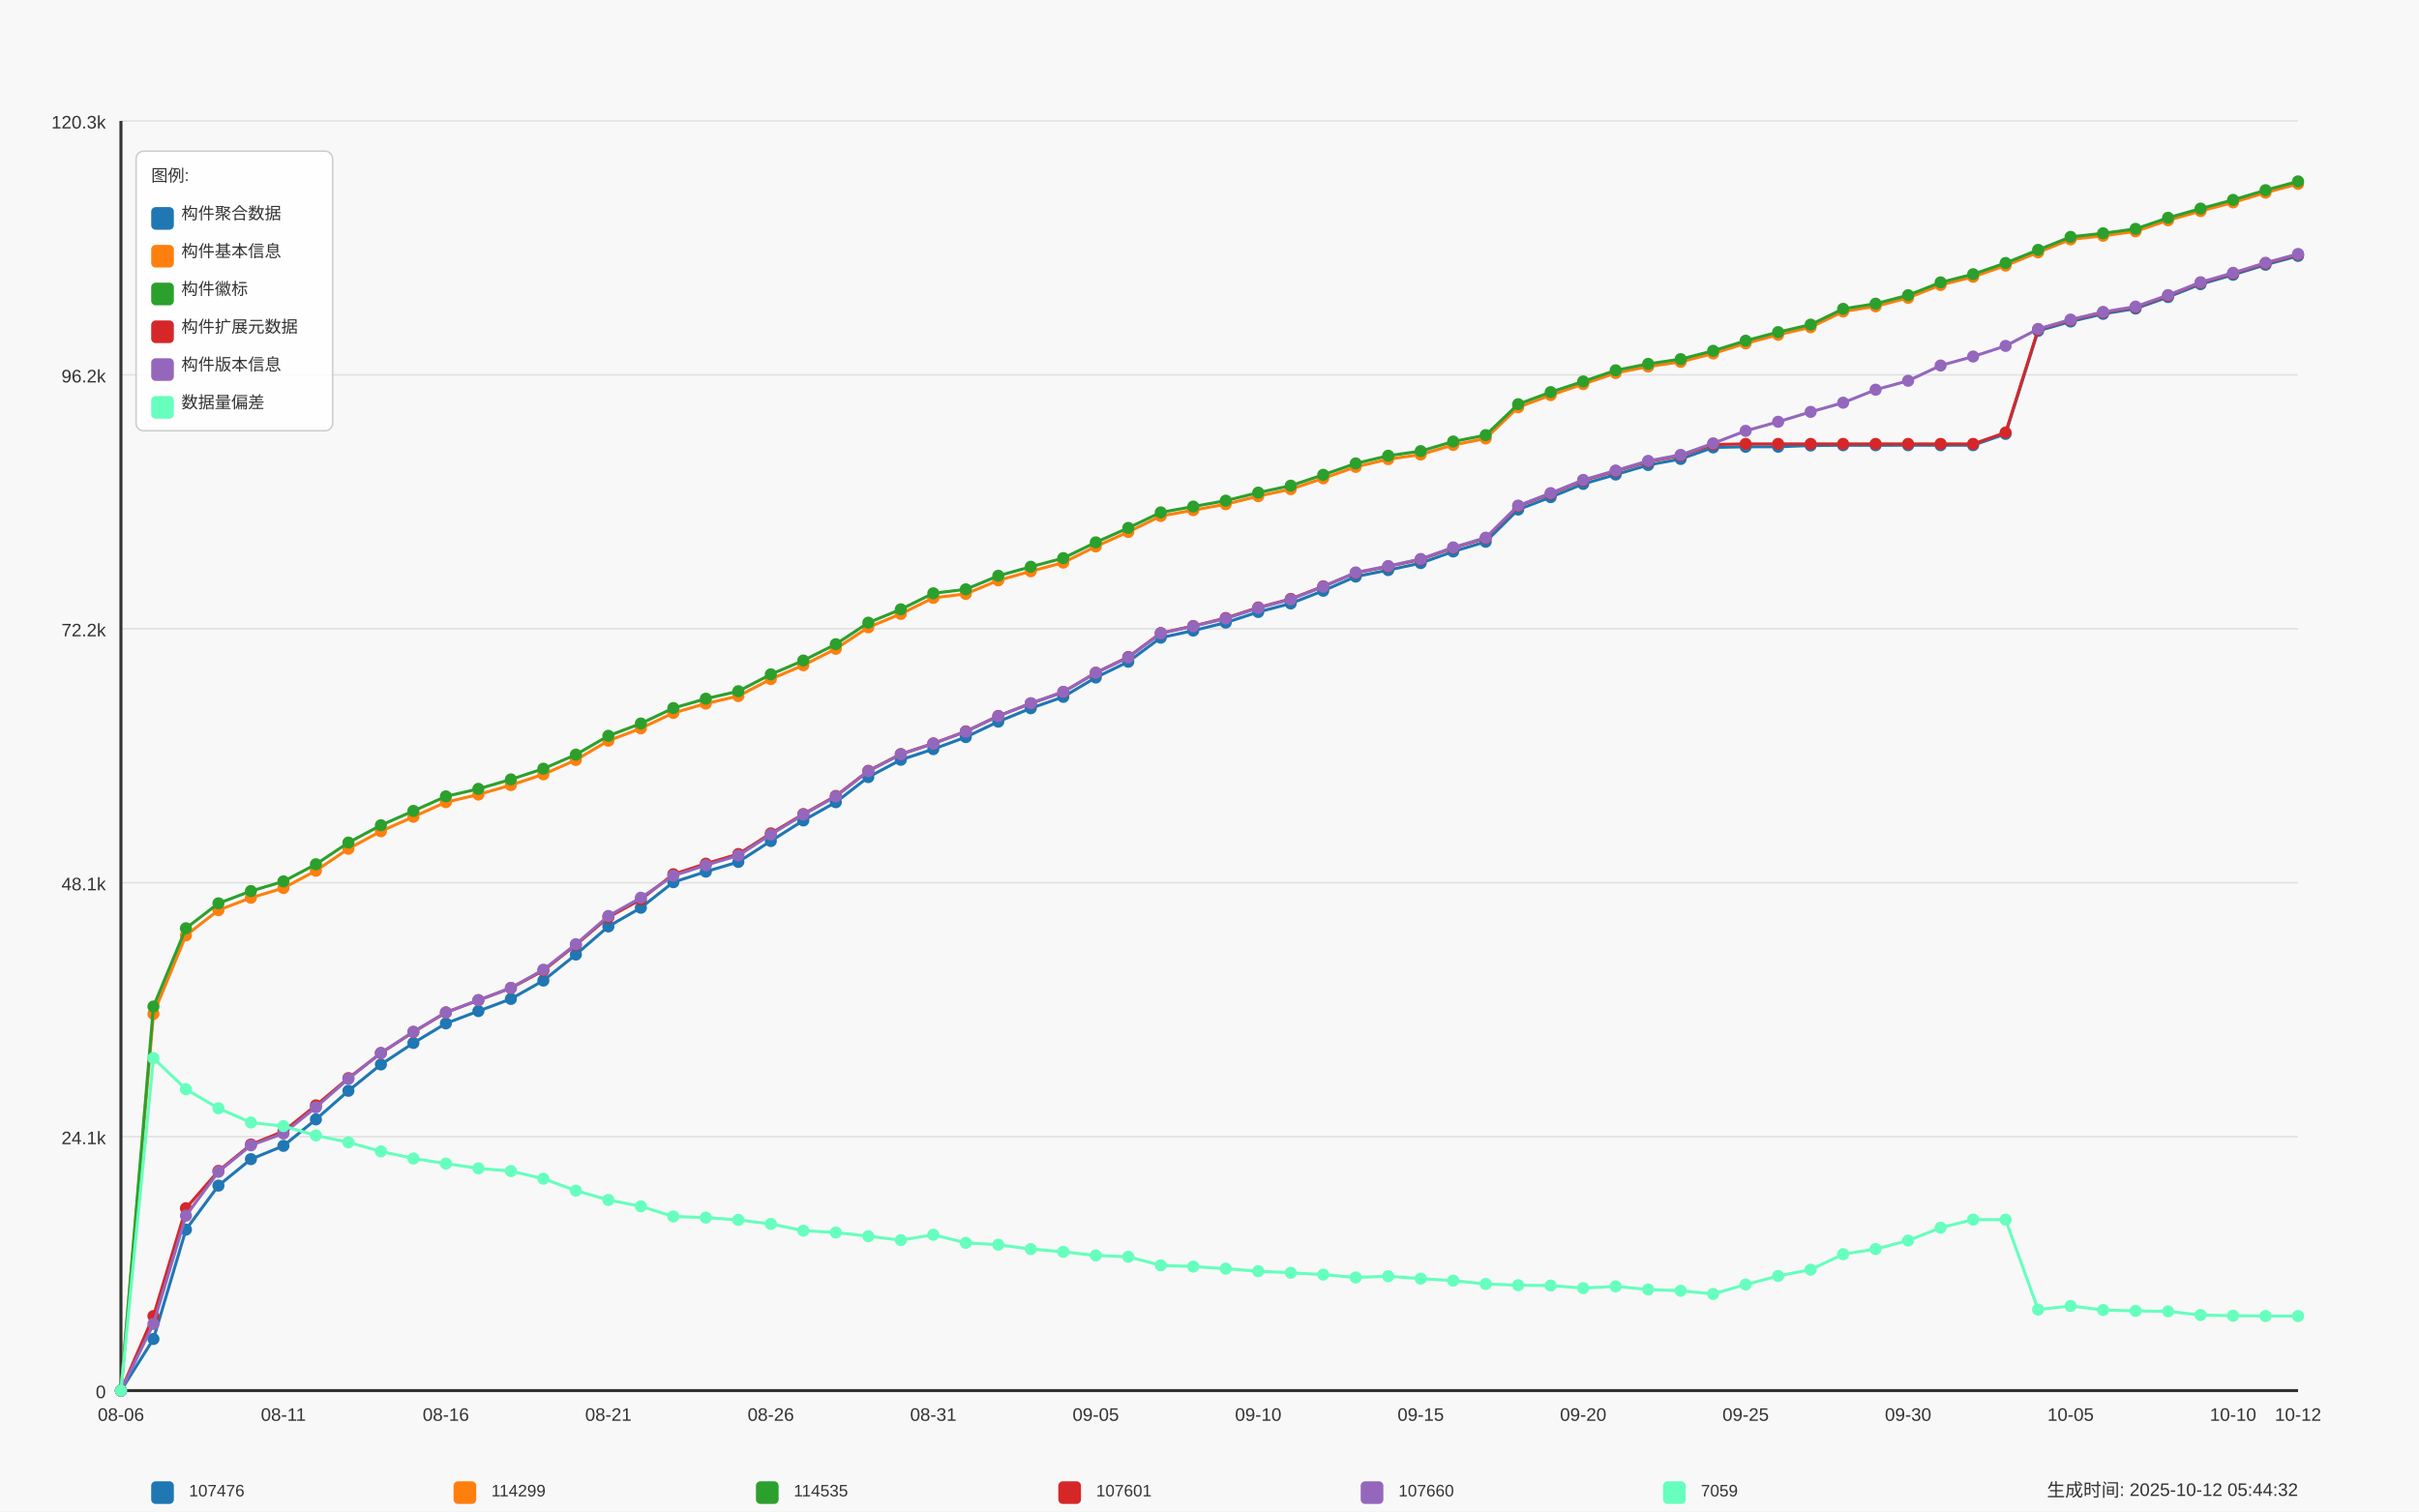
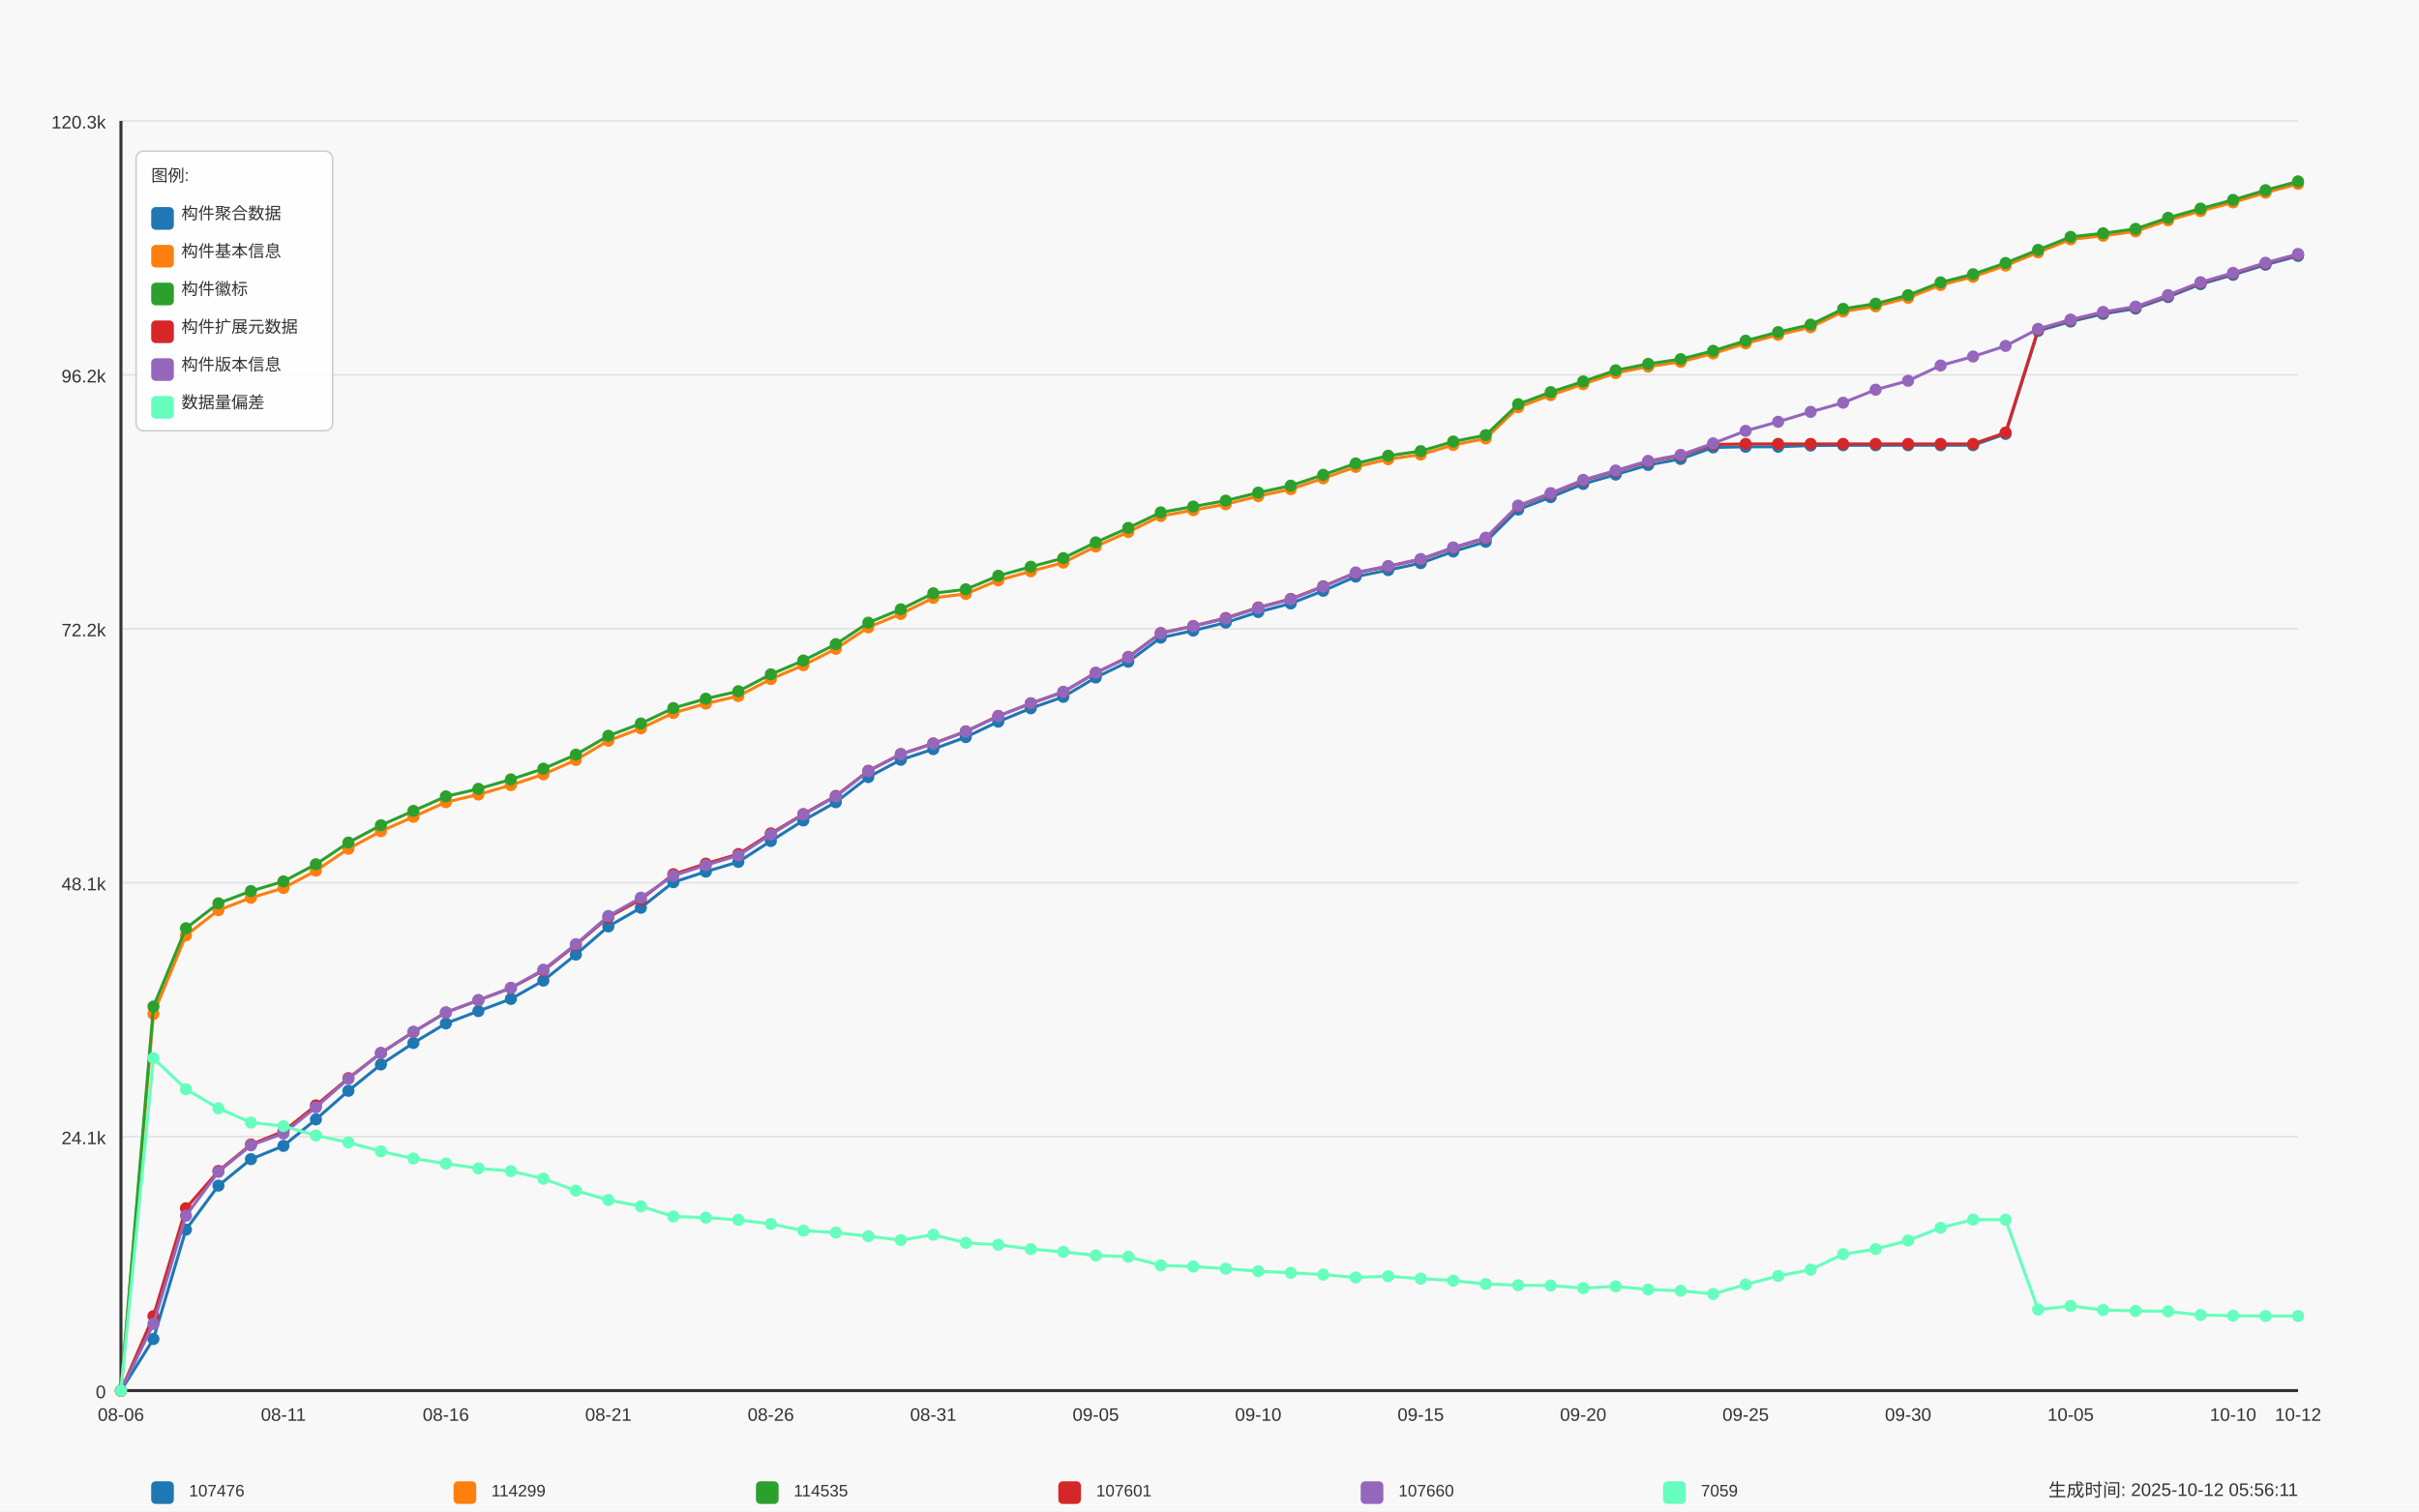
<svg xmlns="http://www.w3.org/2000/svg" width="1600" height="1000" viewBox="0 0 1600 1000">
  <style>
  text {
    font-family: Arial, sans-serif;
    font-size: 12px;
    fill: #333;
  }
  .axis-label { font-size: 14px; }
  .title { font-size: 18px; font-weight: bold; }
  .legend-item { font-size: 11px; }
  .legend-box { fill: white; fill-opacity: 0.85; stroke: #cccccc; stroke-width: 1; rx: 5; }
</style>
  <text x="800.0" y="30" text-anchor="middle" class="title">Daily Data Growth Trend</text>
  <text x="800.0" y="980" text-anchor="middle" class="axis-label">Date</text>
  <g transform="rotate(-90)">
    <text x="-500.0" y="20" text-anchor="middle" class="axis-label">Count</text>
  </g>
  <rect x="0" y="0" width="1600" height="1000" fill="#f8f8f8" />
  <line x1="80" y1="920.0" x2="1520" y2="920.0" stroke="#e0e0e0" stroke-width="1" />
  <text x="70" y="925.0" text-anchor="end">0</text>
  <line x1="80" y1="752.0" x2="1520" y2="752.0" stroke="#e0e0e0" stroke-width="1" />
  <text x="70" y="757.0" text-anchor="end">24.1k</text>
  <line x1="80" y1="584.0" x2="1520" y2="584.0" stroke="#e0e0e0" stroke-width="1" />
  <text x="70" y="589.0" text-anchor="end">48.1k</text>
  <line x1="80" y1="416.0" x2="1520" y2="416.0" stroke="#e0e0e0" stroke-width="1" />
  <text x="70" y="421.0" text-anchor="end">72.2k</text>
  <line x1="80" y1="248.0" x2="1520" y2="248.0" stroke="#e0e0e0" stroke-width="1" />
  <text x="70" y="253.0" text-anchor="end">96.2k</text>
  <line x1="80" y1="80.0" x2="1520" y2="80.0" stroke="#e0e0e0" stroke-width="1" />
  <text x="70" y="85.0" text-anchor="end">120.3k</text>
  <line x1="80" y1="80" x2="80" y2="920" stroke="#333333" stroke-width="2" />
  <line x1="80" y1="920" x2="1520" y2="920" stroke="#333333" stroke-width="2" />
  <circle cx="80.0" cy="920.0" r="4" fill="#1f77b4" />
  <circle cx="101.493" cy="885.858" r="4" fill="#1f77b4" />
  <circle cx="122.985" cy="813.503" r="4" fill="#1f77b4" />
  <circle cx="144.478" cy="784.398" r="4" fill="#1f77b4" />
  <circle cx="165.97" cy="766.88" r="4" fill="#1f77b4" />
  <circle cx="187.463" cy="758.086" r="4" fill="#1f77b4" />
  <circle cx="208.955" cy="740.568" r="4" fill="#1f77b4" />
  <circle cx="230.448" cy="721.661" r="4" fill="#1f77b4" />
  <circle cx="251.94" cy="704.234" r="4" fill="#1f77b4" />
  <circle cx="273.433" cy="690.027" r="4" fill="#1f77b4" />
  <circle cx="294.925" cy="677.07" r="4" fill="#1f77b4" />
  <circle cx="316.418" cy="668.926" r="4" fill="#1f77b4" />
  <circle cx="337.91" cy="660.865" r="4" fill="#1f77b4" />
  <circle cx="359.403" cy="648.747" r="4" fill="#1f77b4" />
  <circle cx="380.896" cy="631.536" r="4" fill="#1f77b4" />
  <circle cx="402.388" cy="612.922" r="4" fill="#1f77b4" />
  <circle cx="423.881" cy="600.566" r="4" fill="#1f77b4" />
  <circle cx="445.373" cy="583.656" r="4" fill="#1f77b4" />
  <circle cx="466.866" cy="576.671" r="4" fill="#1f77b4" />
  <circle cx="488.358" cy="570.238" r="4" fill="#1f77b4" />
  <circle cx="509.851" cy="556.401" r="4" fill="#1f77b4" />
  <circle cx="531.343" cy="542.795" r="4" fill="#1f77b4" />
  <circle cx="552.836" cy="530.746" r="4" fill="#1f77b4" />
  <circle cx="574.328" cy="514.115" r="4" fill="#1f77b4" />
  <circle cx="595.821" cy="502.667" r="4" fill="#1f77b4" />
  <circle cx="617.313" cy="495.613" r="4" fill="#1f77b4" />
  <circle cx="638.806" cy="487.657" r="4" fill="#1f77b4" />
  <circle cx="660.299" cy="477.438" r="4" fill="#1f77b4" />
  <circle cx="681.791" cy="468.568" r="4" fill="#1f77b4" />
  <circle cx="703.284" cy="461.031" r="4" fill="#1f77b4" />
  <circle cx="724.776" cy="448.235" r="4" fill="#1f77b4" />
  <circle cx="746.269" cy="437.793" r="4" fill="#1f77b4" />
  <circle cx="767.761" cy="421.868" r="4" fill="#1f77b4" />
  <circle cx="789.254" cy="417.202" r="4" fill="#1f77b4" />
  <circle cx="810.746" cy="411.907" r="4" fill="#1f77b4" />
  <circle cx="832.239" cy="404.888" r="4" fill="#1f77b4" />
  <circle cx="853.731" cy="399.244" r="4" fill="#1f77b4" />
  <circle cx="875.224" cy="390.855" r="4" fill="#1f77b4" />
  <circle cx="896.716" cy="381.447" r="4" fill="#1f77b4" />
  <circle cx="918.209" cy="377.172" r="4" fill="#1f77b4" />
  <circle cx="939.701" cy="372.534" r="4" fill="#1f77b4" />
  <circle cx="961.194" cy="364.858" r="4" fill="#1f77b4" />
  <circle cx="982.687" cy="358.418" r="4" fill="#1f77b4" />
  <circle cx="1004.179" cy="337.121" r="4" fill="#1f77b4" />
  <circle cx="1025.672" cy="328.893" r="4" fill="#1f77b4" />
  <circle cx="1047.164" cy="320.162" r="4" fill="#1f77b4" />
  <circle cx="1068.657" cy="313.96" r="4" fill="#1f77b4" />
  <circle cx="1090.149" cy="307.632" r="4" fill="#1f77b4" />
  <circle cx="1111.642" cy="303.643" r="4" fill="#1f77b4" />
  <circle cx="1133.134" cy="296.023" r="4" fill="#1f77b4" />
  <circle cx="1154.627" cy="295.59" r="4" fill="#1f77b4" />
  <circle cx="1176.119" cy="295.562" r="4" fill="#1f77b4" />
  <circle cx="1197.612" cy="294.766" r="4" fill="#1f77b4" />
  <circle cx="1219.104" cy="294.577" r="4" fill="#1f77b4" />
  <circle cx="1240.597" cy="294.577" r="4" fill="#1f77b4" />
  <circle cx="1262.09" cy="294.57" r="4" fill="#1f77b4" />
  <circle cx="1283.582" cy="294.556" r="4" fill="#1f77b4" />
  <circle cx="1305.075" cy="294.549" r="4" fill="#1f77b4" />
  <circle cx="1326.567" cy="287.055" r="4" fill="#1f77b4" />
  <circle cx="1348.06" cy="218.911" r="4" fill="#1f77b4" />
  <circle cx="1369.552" cy="212.716" r="4" fill="#1f77b4" />
  <circle cx="1391.045" cy="207.652" r="4" fill="#1f77b4" />
  <circle cx="1412.537" cy="204.138" r="4" fill="#1f77b4" />
  <circle cx="1434.03" cy="196.511" r="4" fill="#1f77b4" />
  <circle cx="1455.522" cy="187.997" r="4" fill="#1f77b4" />
  <circle cx="1477.015" cy="181.801" r="4" fill="#1f77b4" />
  <circle cx="1498.507" cy="175.138" r="4" fill="#1f77b4" />
  <circle cx="1520.0" cy="169.305" r="4" fill="#1f77b4" />
  <path d="M 80.0 920.0 L 101.493 885.858 L 122.985 813.503 L 144.478 784.398 L 165.97 766.88 L 187.463 758.086 L 208.955 740.568 L 230.448 721.661 L 251.94 704.234 L 273.433 690.027 L 294.925 677.07 L 316.418 668.926 L 337.91 660.865 L 359.403 648.747 L 380.896 631.536 L 402.388 612.922 L 423.881 600.566 L 445.373 583.656 L 466.866 576.671 L 488.358 570.238 L 509.851 556.401 L 531.343 542.795 L 552.836 530.746 L 574.328 514.115 L 595.821 502.667 L 617.313 495.613 L 638.806 487.657 L 660.299 477.438 L 681.791 468.568 L 703.284 461.031 L 724.776 448.235 L 746.269 437.793 L 767.761 421.868 L 789.254 417.202 L 810.746 411.907 L 832.239 404.888 L 853.731 399.244 L 875.224 390.855 L 896.716 381.447 L 918.209 377.172 L 939.701 372.534 L 961.194 364.858 L 982.687 358.418 L 1004.179 337.121 L 1025.672 328.893 L 1047.164 320.162 L 1068.657 313.96 L 1090.149 307.632 L 1111.642 303.643 L 1133.134 296.023 L 1154.627 295.59 L 1176.119 295.562 L 1197.612 294.766 L 1219.104 294.577 L 1240.597 294.577 L 1262.09 294.57 L 1283.582 294.556 L 1305.075 294.549 L 1326.567 287.055 L 1348.06 218.911 L 1369.552 212.716 L 1391.045 207.652 L 1412.537 204.138 L 1434.03 196.511 L 1455.522 187.997 L 1477.015 181.801 L 1498.507 175.138 L 1520.0 169.305" fill="none" stroke="#1f77b4" stroke-width="2" />
  <circle cx="80.0" cy="920.0" r="4" fill="#ff7f0e" />
  <circle cx="101.493" cy="670.812" r="4" fill="#ff7f0e" />
  <circle cx="122.985" cy="618.824" r="4" fill="#ff7f0e" />
  <circle cx="144.478" cy="602.151" r="4" fill="#ff7f0e" />
  <circle cx="165.97" cy="593.937" r="4" fill="#ff7f0e" />
  <circle cx="187.463" cy="587.511" r="4" fill="#ff7f0e" />
  <circle cx="208.955" cy="576.056" r="4" fill="#ff7f0e" />
  <circle cx="230.448" cy="561.521" r="4" fill="#ff7f0e" />
  <circle cx="251.94" cy="549.926" r="4" fill="#ff7f0e" />
  <circle cx="273.433" cy="540.371" r="4" fill="#ff7f0e" />
  <circle cx="294.925" cy="530.704" r="4" fill="#ff7f0e" />
  <circle cx="316.418" cy="525.654" r="4" fill="#ff7f0e" />
  <circle cx="337.91" cy="519.403" r="4" fill="#ff7f0e" />
  <circle cx="359.403" cy="512.292" r="4" fill="#ff7f0e" />
  <circle cx="380.896" cy="502.779" r="4" fill="#ff7f0e" />
  <circle cx="402.388" cy="490.046" r="4" fill="#ff7f0e" />
  <circle cx="423.881" cy="481.874" r="4" fill="#ff7f0e" />
  <circle cx="445.373" cy="471.669" r="4" fill="#ff7f0e" />
  <circle cx="466.866" cy="465.459" r="4" fill="#ff7f0e" />
  <circle cx="488.358" cy="460.507" r="4" fill="#ff7f0e" />
  <circle cx="509.851" cy="449.255" r="4" fill="#ff7f0e" />
  <circle cx="531.343" cy="440.098" r="4" fill="#ff7f0e" />
  <circle cx="552.836" cy="429.257" r="4" fill="#ff7f0e" />
  <circle cx="574.328" cy="415.036" r="4" fill="#ff7f0e" />
  <circle cx="595.821" cy="406.152" r="4" fill="#ff7f0e" />
  <circle cx="617.313" cy="395.549" r="4" fill="#ff7f0e" />
  <circle cx="638.806" cy="392.916" r="4" fill="#ff7f0e" />
  <circle cx="660.299" cy="383.947" r="4" fill="#ff7f0e" />
  <circle cx="681.791" cy="377.947" r="4" fill="#ff7f0e" />
  <circle cx="703.284" cy="372.206" r="4" fill="#ff7f0e" />
  <circle cx="724.776" cy="361.533" r="4" fill="#ff7f0e" />
  <circle cx="746.269" cy="351.95" r="4" fill="#ff7f0e" />
  <circle cx="767.761" cy="341.389" r="4" fill="#ff7f0e" />
  <circle cx="789.254" cy="337.534" r="4" fill="#ff7f0e" />
  <circle cx="810.746" cy="333.58" r="4" fill="#ff7f0e" />
  <circle cx="832.239" cy="328.251" r="4" fill="#ff7f0e" />
  <circle cx="853.731" cy="323.627" r="4" fill="#ff7f0e" />
  <circle cx="875.224" cy="316.453" r="4" fill="#ff7f0e" />
  <circle cx="896.716" cy="308.889" r="4" fill="#ff7f0e" />
  <circle cx="918.209" cy="303.79" r="4" fill="#ff7f0e" />
  <circle cx="939.701" cy="300.738" r="4" fill="#ff7f0e" />
  <circle cx="961.194" cy="294.382" r="4" fill="#ff7f0e" />
  <circle cx="982.687" cy="290.086" r="4" fill="#ff7f0e" />
  <circle cx="1004.179" cy="269.418" r="4" fill="#ff7f0e" />
  <circle cx="1025.672" cy="261.414" r="4" fill="#ff7f0e" />
  <circle cx="1047.164" cy="254.142" r="4" fill="#ff7f0e" />
  <circle cx="1068.657" cy="246.787" r="4" fill="#ff7f0e" />
  <circle cx="1090.149" cy="242.527" r="4" fill="#ff7f0e" />
  <circle cx="1111.642" cy="239.384" r="4" fill="#ff7f0e" />
  <circle cx="1133.134" cy="233.866" r="4" fill="#ff7f0e" />
  <circle cx="1154.627" cy="227.181" r="4" fill="#ff7f0e" />
  <circle cx="1176.119" cy="221.496" r="4" fill="#ff7f0e" />
  <circle cx="1197.612" cy="216.515" r="4" fill="#ff7f0e" />
  <circle cx="1219.104" cy="206.087" r="4" fill="#ff7f0e" />
  <circle cx="1240.597" cy="202.672" r="4" fill="#ff7f0e" />
  <circle cx="1262.09" cy="197.056" r="4" fill="#ff7f0e" />
  <circle cx="1283.582" cy="188.555" r="4" fill="#ff7f0e" />
  <circle cx="1305.075" cy="183.135" r="4" fill="#ff7f0e" />
  <circle cx="1326.567" cy="175.703" r="4" fill="#ff7f0e" />
  <circle cx="1348.06" cy="166.966" r="4" fill="#ff7f0e" />
  <circle cx="1369.552" cy="158.374" r="4" fill="#ff7f0e" />
  <circle cx="1391.045" cy="155.992" r="4" fill="#ff7f0e" />
  <circle cx="1412.537" cy="153.073" r="4" fill="#ff7f0e" />
  <circle cx="1434.03" cy="145.753" r="4" fill="#ff7f0e" />
  <circle cx="1455.522" cy="139.648" r="4" fill="#ff7f0e" />
  <circle cx="1477.015" cy="133.907" r="4" fill="#ff7f0e" />
  <circle cx="1498.507" cy="127.474" r="4" fill="#ff7f0e" />
  <circle cx="1520.0" cy="121.648" r="4" fill="#ff7f0e" />
  <path d="M 80.0 920.0 L 101.493 670.812 L 122.985 618.824 L 144.478 602.151 L 165.97 593.937 L 187.463 587.511 L 208.955 576.056 L 230.448 561.521 L 251.94 549.926 L 273.433 540.371 L 294.925 530.704 L 316.418 525.654 L 337.91 519.403 L 359.403 512.292 L 380.896 502.779 L 402.388 490.046 L 423.881 481.874 L 445.373 471.669 L 466.866 465.459 L 488.358 460.507 L 509.851 449.255 L 531.343 440.098 L 552.836 429.257 L 574.328 415.036 L 595.821 406.152 L 617.313 395.549 L 638.806 392.916 L 660.299 383.947 L 681.791 377.947 L 703.284 372.206 L 724.776 361.533 L 746.269 351.95 L 767.761 341.389 L 789.254 337.534 L 810.746 333.58 L 832.239 328.251 L 853.731 323.627 L 875.224 316.453 L 896.716 308.889 L 918.209 303.79 L 939.701 300.738 L 961.194 294.382 L 982.687 290.086 L 1004.179 269.418 L 1025.672 261.414 L 1047.164 254.142 L 1068.657 246.787 L 1090.149 242.527 L 1111.642 239.384 L 1133.134 233.866 L 1154.627 227.181 L 1176.119 221.496 L 1197.612 216.515 L 1219.104 206.087 L 1240.597 202.672 L 1262.09 197.056 L 1283.582 188.555 L 1305.075 183.135 L 1326.567 175.703 L 1348.06 166.966 L 1369.552 158.374 L 1391.045 155.992 L 1412.537 153.073 L 1434.03 145.753 L 1455.522 139.648 L 1477.015 133.907 L 1498.507 127.474 L 1520.0 121.648" fill="none" stroke="#ff7f0e" stroke-width="2" />
  <circle cx="80.0" cy="920.0" r="4" fill="#2ca02c" />
  <circle cx="101.493" cy="665.915" r="4" fill="#2ca02c" />
  <circle cx="122.985" cy="614.13" r="4" fill="#2ca02c" />
  <circle cx="144.478" cy="597.618" r="4" fill="#2ca02c" />
  <circle cx="165.97" cy="589.53" r="4" fill="#2ca02c" />
  <circle cx="187.463" cy="583.118" r="4" fill="#2ca02c" />
  <circle cx="208.955" cy="571.782" r="4" fill="#2ca02c" />
  <circle cx="230.448" cy="557.435" r="4" fill="#2ca02c" />
  <circle cx="251.94" cy="545.973" r="4" fill="#2ca02c" />
  <circle cx="273.433" cy="536.495" r="4" fill="#2ca02c" />
  <circle cx="294.925" cy="526.877" r="4" fill="#2ca02c" />
  <circle cx="316.418" cy="521.903" r="4" fill="#2ca02c" />
  <circle cx="337.91" cy="515.652" r="4" fill="#2ca02c" />
  <circle cx="359.403" cy="508.562" r="4" fill="#2ca02c" />
  <circle cx="380.896" cy="499.259" r="4" fill="#2ca02c" />
  <circle cx="402.388" cy="486.798" r="4" fill="#2ca02c" />
  <circle cx="423.881" cy="478.661" r="4" fill="#2ca02c" />
  <circle cx="445.373" cy="468.463" r="4" fill="#2ca02c" />
  <circle cx="466.866" cy="462.246" r="4" fill="#2ca02c" />
  <circle cx="488.358" cy="457.308" r="4" fill="#2ca02c" />
  <circle cx="509.851" cy="446.133" r="4" fill="#2ca02c" />
  <circle cx="531.343" cy="436.997" r="4" fill="#2ca02c" />
  <circle cx="552.836" cy="426.17" r="4" fill="#2ca02c" />
  <circle cx="574.328" cy="411.97" r="4" fill="#2ca02c" />
  <circle cx="595.821" cy="403.113" r="4" fill="#2ca02c" />
  <circle cx="617.313" cy="392.518" r="4" fill="#2ca02c" />
  <circle cx="638.806" cy="389.891" r="4" fill="#2ca02c" />
  <circle cx="660.299" cy="380.93" r="4" fill="#2ca02c" />
  <circle cx="681.791" cy="374.951" r="4" fill="#2ca02c" />
  <circle cx="703.284" cy="369.244" r="4" fill="#2ca02c" />
  <circle cx="724.776" cy="358.816" r="4" fill="#2ca02c" />
  <circle cx="746.269" cy="349.261" r="4" fill="#2ca02c" />
  <circle cx="767.761" cy="338.993" r="4" fill="#2ca02c" />
  <circle cx="789.254" cy="335.138" r="4" fill="#2ca02c" />
  <circle cx="810.746" cy="331.233" r="4" fill="#2ca02c" />
  <circle cx="832.239" cy="325.911" r="4" fill="#2ca02c" />
  <circle cx="853.731" cy="321.308" r="4" fill="#2ca02c" />
  <circle cx="875.224" cy="314.135" r="4" fill="#2ca02c" />
  <circle cx="896.716" cy="306.605" r="4" fill="#2ca02c" />
  <circle cx="918.209" cy="301.513" r="4" fill="#2ca02c" />
  <circle cx="939.701" cy="298.461" r="4" fill="#2ca02c" />
  <circle cx="961.194" cy="292.112" r="4" fill="#2ca02c" />
  <circle cx="982.687" cy="287.886" r="4" fill="#2ca02c" />
  <circle cx="1004.179" cy="267.399" r="4" fill="#2ca02c" />
  <circle cx="1025.672" cy="259.409" r="4" fill="#2ca02c" />
  <circle cx="1047.164" cy="252.354" r="4" fill="#2ca02c" />
  <circle cx="1068.657" cy="245.006" r="4" fill="#2ca02c" />
  <circle cx="1090.149" cy="240.746" r="4" fill="#2ca02c" />
  <circle cx="1111.642" cy="237.602" r="4" fill="#2ca02c" />
  <circle cx="1133.134" cy="232.098" r="4" fill="#2ca02c" />
  <circle cx="1154.627" cy="225.414" r="4" fill="#2ca02c" />
  <circle cx="1176.119" cy="219.728" r="4" fill="#2ca02c" />
  <circle cx="1197.612" cy="214.762" r="4" fill="#2ca02c" />
  <circle cx="1219.104" cy="204.334" r="4" fill="#2ca02c" />
  <circle cx="1240.597" cy="200.918" r="4" fill="#2ca02c" />
  <circle cx="1262.09" cy="195.303" r="4" fill="#2ca02c" />
  <circle cx="1283.582" cy="186.816" r="4" fill="#2ca02c" />
  <circle cx="1305.075" cy="181.417" r="4" fill="#2ca02c" />
  <circle cx="1326.567" cy="173.992" r="4" fill="#2ca02c" />
  <circle cx="1348.06" cy="165.317" r="4" fill="#2ca02c" />
  <circle cx="1369.552" cy="156.726" r="4" fill="#2ca02c" />
  <circle cx="1391.045" cy="154.344" r="4" fill="#2ca02c" />
  <circle cx="1412.537" cy="151.424" r="4" fill="#2ca02c" />
  <circle cx="1434.03" cy="144.097" r="4" fill="#2ca02c" />
  <circle cx="1455.522" cy="138" r="4" fill="#2ca02c" />
  <circle cx="1477.015" cy="132.258" r="4" fill="#2ca02c" />
  <circle cx="1498.507" cy="125.825" r="4" fill="#2ca02c" />
  <circle cx="1520.0" cy="120.0" r="4" fill="#2ca02c" />
  <path d="M 80.0 920.0 L 101.493 665.915 L 122.985 614.13 L 144.478 597.618 L 165.97 589.53 L 187.463 583.118 L 208.955 571.782 L 230.448 557.435 L 251.94 545.973 L 273.433 536.495 L 294.925 526.877 L 316.418 521.903 L 337.91 515.652 L 359.403 508.562 L 380.896 499.259 L 402.388 486.798 L 423.881 478.661 L 445.373 468.463 L 466.866 462.246 L 488.358 457.308 L 509.851 446.133 L 531.343 436.997 L 552.836 426.17 L 574.328 411.97 L 595.821 403.113 L 617.313 392.518 L 638.806 389.891 L 660.299 380.93 L 681.791 374.951 L 703.284 369.244 L 724.776 358.816 L 746.269 349.261 L 767.761 338.993 L 789.254 335.138 L 810.746 331.233 L 832.239 325.911 L 853.731 321.308 L 875.224 314.135 L 896.716 306.605 L 918.209 301.513 L 939.701 298.461 L 961.194 292.112 L 982.687 287.886 L 1004.179 267.399 L 1025.672 259.409 L 1047.164 252.354 L 1068.657 245.006 L 1090.149 240.746 L 1111.642 237.602 L 1133.134 232.098 L 1154.627 225.414 L 1176.119 219.728 L 1197.612 214.762 L 1219.104 204.334 L 1240.597 200.918 L 1262.09 195.303 L 1283.582 186.816 L 1305.075 181.417 L 1326.567 173.992 L 1348.06 165.317 L 1369.552 156.726 L 1391.045 154.344 L 1412.537 151.424 L 1434.03 144.097 L 1455.522 138 L 1477.015 132.258 L 1498.507 125.825 L 1520.0 120.0" fill="none" stroke="#2ca02c" stroke-width="2" />
  <circle cx="80.0" cy="920.0" r="4" fill="#d62728" />
  <circle cx="101.493" cy="870.702" r="4" fill="#d62728" />
  <circle cx="122.985" cy="799.352" r="4" fill="#d62728" />
  <circle cx="144.478" cy="774.661" r="4" fill="#d62728" />
  <circle cx="165.97" cy="757.178" r="4" fill="#d62728" />
  <circle cx="187.463" cy="748.461" r="4" fill="#d62728" />
  <circle cx="208.955" cy="731.3" r="4" fill="#d62728" />
  <circle cx="230.448" cy="713.272" r="4" fill="#d62728" />
  <circle cx="251.94" cy="696.676" r="4" fill="#d62728" />
  <circle cx="273.433" cy="682.769" r="4" fill="#d62728" />
  <circle cx="294.925" cy="669.855" r="4" fill="#d62728" />
  <circle cx="316.418" cy="661.724" r="4" fill="#d62728" />
  <circle cx="337.91" cy="653.671" r="4" fill="#d62728" />
  <circle cx="359.403" cy="642.153" r="4" fill="#d62728" />
  <circle cx="380.896" cy="625.145" r="4" fill="#d62728" />
  <circle cx="402.388" cy="606.845" r="4" fill="#d62728" />
  <circle cx="423.881" cy="595.076" r="4" fill="#d62728" />
  <circle cx="445.373" cy="578.375" r="4" fill="#d62728" />
  <circle cx="466.866" cy="571.39" r="4" fill="#d62728" />
  <circle cx="488.358" cy="565.027" r="4" fill="#d62728" />
  <circle cx="509.851" cy="551.358" r="4" fill="#d62728" />
  <circle cx="531.343" cy="538.576" r="4" fill="#d62728" />
  <circle cx="552.836" cy="526.576" r="4" fill="#d62728" />
  <circle cx="574.328" cy="509.959" r="4" fill="#d62728" />
  <circle cx="595.821" cy="498.889" r="4" fill="#d62728" />
  <circle cx="617.313" cy="491.834" r="4" fill="#d62728" />
  <circle cx="638.806" cy="483.871" r="4" fill="#d62728" />
  <circle cx="660.299" cy="473.653" r="4" fill="#d62728" />
  <circle cx="681.791" cy="465.376" r="4" fill="#d62728" />
  <circle cx="703.284" cy="457.853" r="4" fill="#d62728" />
  <circle cx="724.776" cy="445.085" r="4" fill="#d62728" />
  <circle cx="746.269" cy="434.65" r="4" fill="#d62728" />
  <circle cx="767.761" cy="418.808" r="4" fill="#d62728" />
  <circle cx="789.254" cy="414.163" r="4" fill="#d62728" />
  <circle cx="810.746" cy="408.869" r="4" fill="#d62728" />
  <circle cx="832.239" cy="401.898" r="4" fill="#d62728" />
  <circle cx="853.731" cy="396.247" r="4" fill="#d62728" />
  <circle cx="875.224" cy="387.901" r="4" fill="#d62728" />
  <circle cx="896.716" cy="379.016" r="4" fill="#d62728" />
  <circle cx="918.209" cy="374.762" r="4" fill="#d62728" />
  <circle cx="939.701" cy="370.124" r="4" fill="#d62728" />
  <circle cx="961.194" cy="362.469" r="4" fill="#d62728" />
  <circle cx="982.687" cy="356.092" r="4" fill="#d62728" />
  <circle cx="1004.179" cy="334.858" r="4" fill="#d62728" />
  <circle cx="1025.672" cy="326.651" r="4" fill="#d62728" />
  <circle cx="1047.164" cy="317.92" r="4" fill="#d62728" />
  <circle cx="1068.657" cy="311.711" r="4" fill="#d62728" />
  <circle cx="1090.149" cy="305.383" r="4" fill="#d62728" />
  <circle cx="1111.642" cy="301.401" r="4" fill="#d62728" />
  <circle cx="1133.134" cy="294.102" r="4" fill="#d62728" />
  <circle cx="1154.627" cy="293.676" r="4" fill="#d62728" />
  <circle cx="1176.119" cy="293.676" r="4" fill="#d62728" />
  <circle cx="1197.612" cy="293.676" r="4" fill="#d62728" />
  <circle cx="1219.104" cy="293.676" r="4" fill="#d62728" />
  <circle cx="1240.597" cy="293.676" r="4" fill="#d62728" />
  <circle cx="1262.09" cy="293.676" r="4" fill="#d62728" />
  <circle cx="1283.582" cy="293.676" r="4" fill="#d62728" />
  <circle cx="1305.075" cy="293.676" r="4" fill="#d62728" />
  <circle cx="1326.567" cy="286.182" r="4" fill="#d62728" />
  <circle cx="1348.06" cy="218.024" r="4" fill="#d62728" />
  <circle cx="1369.552" cy="211.829" r="4" fill="#d62728" />
  <circle cx="1391.045" cy="206.765" r="4" fill="#d62728" />
  <circle cx="1412.537" cy="203.251" r="4" fill="#d62728" />
  <circle cx="1434.03" cy="195.645" r="4" fill="#d62728" />
  <circle cx="1455.522" cy="187.124" r="4" fill="#d62728" />
  <circle cx="1477.015" cy="180.928" r="4" fill="#d62728" />
  <circle cx="1498.507" cy="174.265" r="4" fill="#d62728" />
  <circle cx="1520.0" cy="168.432" r="4" fill="#d62728" />
  <path d="M 80.0 920.0 L 101.493 870.702 L 122.985 799.352 L 144.478 774.661 L 165.97 757.178 L 187.463 748.461 L 208.955 731.3 L 230.448 713.272 L 251.94 696.676 L 273.433 682.769 L 294.925 669.855 L 316.418 661.724 L 337.91 653.671 L 359.403 642.153 L 380.896 625.145 L 402.388 606.845 L 423.881 595.076 L 445.373 578.375 L 466.866 571.39 L 488.358 565.027 L 509.851 551.358 L 531.343 538.576 L 552.836 526.576 L 574.328 509.959 L 595.821 498.889 L 617.313 491.834 L 638.806 483.871 L 660.299 473.653 L 681.791 465.376 L 703.284 457.853 L 724.776 445.085 L 746.269 434.65 L 767.761 418.808 L 789.254 414.163 L 810.746 408.869 L 832.239 401.898 L 853.731 396.247 L 875.224 387.901 L 896.716 379.016 L 918.209 374.762 L 939.701 370.124 L 961.194 362.469 L 982.687 356.092 L 1004.179 334.858 L 1025.672 326.651 L 1047.164 317.92 L 1068.657 311.711 L 1090.149 305.383 L 1111.642 301.401 L 1133.134 294.102 L 1154.627 293.676 L 1176.119 293.676 L 1197.612 293.676 L 1219.104 293.676 L 1240.597 293.676 L 1262.09 293.676 L 1283.582 293.676 L 1305.075 293.676 L 1326.567 286.182 L 1348.06 218.024 L 1369.552 211.829 L 1391.045 206.765 L 1412.537 203.251 L 1434.03 195.645 L 1455.522 187.124 L 1477.015 180.928 L 1498.507 174.265 L 1520.0 168.432" fill="none" stroke="#d62728" stroke-width="2" />
  <circle cx="80.0" cy="920.0" r="4" fill="#9467bd" />
  <circle cx="101.493" cy="875.905" r="4" fill="#9467bd" />
  <circle cx="122.985" cy="804.283" r="4" fill="#9467bd" />
  <circle cx="144.478" cy="775.248" r="4" fill="#9467bd" />
  <circle cx="165.97" cy="757.709" r="4" fill="#9467bd" />
  <circle cx="187.463" cy="749.886" r="4" fill="#9467bd" />
  <circle cx="208.955" cy="732.578" r="4" fill="#9467bd" />
  <circle cx="230.448" cy="713.719" r="4" fill="#9467bd" />
  <circle cx="251.94" cy="696.655" r="4" fill="#9467bd" />
  <circle cx="273.433" cy="682.595" r="4" fill="#9467bd" />
  <circle cx="294.925" cy="669.827" r="4" fill="#9467bd" />
  <circle cx="316.418" cy="661.689" r="4" fill="#9467bd" />
  <circle cx="337.91" cy="653.58" r="4" fill="#9467bd" />
  <circle cx="359.403" cy="641.531" r="4" fill="#9467bd" />
  <circle cx="380.896" cy="624.649" r="4" fill="#9467bd" />
  <circle cx="402.388" cy="605.993" r="4" fill="#9467bd" />
  <circle cx="423.881" cy="593.902" r="4" fill="#9467bd" />
  <circle cx="445.373" cy="579.388" r="4" fill="#9467bd" />
  <circle cx="466.866" cy="572.396" r="4" fill="#9467bd" />
  <circle cx="488.358" cy="565.963" r="4" fill="#9467bd" />
  <circle cx="509.851" cy="552.092" r="4" fill="#9467bd" />
  <circle cx="531.343" cy="538.911" r="4" fill="#9467bd" />
  <circle cx="552.836" cy="526.925" r="4" fill="#9467bd" />
  <circle cx="574.328" cy="510.246" r="4" fill="#9467bd" />
  <circle cx="595.821" cy="499.014" r="4" fill="#9467bd" />
  <circle cx="617.313" cy="491.981" r="4" fill="#9467bd" />
  <circle cx="638.806" cy="484.018" r="4" fill="#9467bd" />
  <circle cx="660.299" cy="473.785" r="4" fill="#9467bd" />
  <circle cx="681.791" cy="465.236" r="4" fill="#9467bd" />
  <circle cx="703.284" cy="457.713" r="4" fill="#9467bd" />
  <circle cx="724.776" cy="445.12" r="4" fill="#9467bd" />
  <circle cx="746.269" cy="434.922" r="4" fill="#9467bd" />
  <circle cx="767.761" cy="418.99" r="4" fill="#9467bd" />
  <circle cx="789.254" cy="414.303" r="4" fill="#9467bd" />
  <circle cx="810.746" cy="409.225" r="4" fill="#9467bd" />
  <circle cx="832.239" cy="402.233" r="4" fill="#9467bd" />
  <circle cx="853.731" cy="396.562" r="4" fill="#9467bd" />
  <circle cx="875.224" cy="388.152" r="4" fill="#9467bd" />
  <circle cx="896.716" cy="378.744" r="4" fill="#9467bd" />
  <circle cx="918.209" cy="374.469" r="4" fill="#9467bd" />
  <circle cx="939.701" cy="369.831" r="4" fill="#9467bd" />
  <circle cx="961.194" cy="362.169" r="4" fill="#9467bd" />
  <circle cx="982.687" cy="355.715" r="4" fill="#9467bd" />
  <circle cx="1004.179" cy="334.474" r="4" fill="#9467bd" />
  <circle cx="1025.672" cy="326.225" r="4" fill="#9467bd" />
  <circle cx="1047.164" cy="317.501" r="4" fill="#9467bd" />
  <circle cx="1068.657" cy="311.292" r="4" fill="#9467bd" />
  <circle cx="1090.149" cy="304.908" r="4" fill="#9467bd" />
  <circle cx="1111.642" cy="300.94" r="4" fill="#9467bd" />
  <circle cx="1133.134" cy="293.299" r="4" fill="#9467bd" />
  <circle cx="1154.627" cy="285.05" r="4" fill="#9467bd" />
  <circle cx="1176.119" cy="279.036" r="4" fill="#9467bd" />
  <circle cx="1197.612" cy="272.484" r="4" fill="#9467bd" />
  <circle cx="1219.104" cy="266.422" r="4" fill="#9467bd" />
  <circle cx="1240.597" cy="257.823" r="4" fill="#9467bd" />
  <circle cx="1262.09" cy="251.907" r="4" fill="#9467bd" />
  <circle cx="1283.582" cy="241.807" r="4" fill="#9467bd" />
  <circle cx="1305.075" cy="235.856" r="4" fill="#9467bd" />
  <circle cx="1326.567" cy="228.851" r="4" fill="#9467bd" />
  <circle cx="1348.06" cy="217.605" r="4" fill="#9467bd" />
  <circle cx="1369.552" cy="211.431" r="4" fill="#9467bd" />
  <circle cx="1391.045" cy="206.367" r="4" fill="#9467bd" />
  <circle cx="1412.537" cy="202.853" r="4" fill="#9467bd" />
  <circle cx="1434.03" cy="195.226" r="4" fill="#9467bd" />
  <circle cx="1455.522" cy="186.711" r="4" fill="#9467bd" />
  <circle cx="1477.015" cy="180.516" r="4" fill="#9467bd" />
  <circle cx="1498.507" cy="173.853" r="4" fill="#9467bd" />
  <circle cx="1520.0" cy="168.02" r="4" fill="#9467bd" />
  <path d="M 80.0 920.0 L 101.493 875.905 L 122.985 804.283 L 144.478 775.248 L 165.97 757.709 L 187.463 749.886 L 208.955 732.578 L 230.448 713.719 L 251.94 696.655 L 273.433 682.595 L 294.925 669.827 L 316.418 661.689 L 337.91 653.58 L 359.403 641.531 L 380.896 624.649 L 402.388 605.993 L 423.881 593.902 L 445.373 579.388 L 466.866 572.396 L 488.358 565.963 L 509.851 552.092 L 531.343 538.911 L 552.836 526.925 L 574.328 510.246 L 595.821 499.014 L 617.313 491.981 L 638.806 484.018 L 660.299 473.785 L 681.791 465.236 L 703.284 457.713 L 724.776 445.12 L 746.269 434.922 L 767.761 418.99 L 789.254 414.303 L 810.746 409.225 L 832.239 402.233 L 853.731 396.562 L 875.224 388.152 L 896.716 378.744 L 918.209 374.469 L 939.701 369.831 L 961.194 362.169 L 982.687 355.715 L 1004.179 334.474 L 1025.672 326.225 L 1047.164 317.501 L 1068.657 311.292 L 1090.149 304.908 L 1111.642 300.94 L 1133.134 293.299 L 1154.627 285.05 L 1176.119 279.036 L 1197.612 272.484 L 1219.104 266.422 L 1240.597 257.823 L 1262.09 251.907 L 1283.582 241.807 L 1305.075 235.856 L 1326.567 228.851 L 1348.06 217.605 L 1369.552 211.431 L 1391.045 206.367 L 1412.537 202.853 L 1434.03 195.226 L 1455.522 186.711 L 1477.015 180.516 L 1498.507 173.853 L 1520.0 168.02" fill="none" stroke="#9467bd" stroke-width="2" />
  <circle cx="80.0" cy="920.0" r="4" fill="#66ffbd" />
  <circle cx="101.493" cy="700.057" r="4" fill="#66ffbd" />
  <circle cx="122.985" cy="720.627" r="4" fill="#66ffbd" />
  <circle cx="144.478" cy="733.22" r="4" fill="#66ffbd" />
  <circle cx="165.97" cy="742.65" r="4" fill="#66ffbd" />
  <circle cx="187.463" cy="745.032" r="4" fill="#66ffbd" />
  <circle cx="208.955" cy="751.213" r="4" fill="#66ffbd" />
  <circle cx="230.448" cy="755.774" r="4" fill="#66ffbd" />
  <circle cx="251.94" cy="761.739" r="4" fill="#66ffbd" />
  <circle cx="273.433" cy="766.468" r="4" fill="#66ffbd" />
  <circle cx="294.925" cy="769.807" r="4" fill="#66ffbd" />
  <circle cx="316.418" cy="772.978" r="4" fill="#66ffbd" />
  <circle cx="337.91" cy="774.787" r="4" fill="#66ffbd" />
  <circle cx="359.403" cy="779.816" r="4" fill="#66ffbd" />
  <circle cx="380.896" cy="787.723" r="4" fill="#66ffbd" />
  <circle cx="402.388" cy="793.876" r="4" fill="#66ffbd" />
  <circle cx="423.881" cy="798.095" r="4" fill="#66ffbd" />
  <circle cx="445.373" cy="804.807" r="4" fill="#66ffbd" />
  <circle cx="466.866" cy="805.576" r="4" fill="#66ffbd" />
  <circle cx="488.358" cy="807.07" r="4" fill="#66ffbd" />
  <circle cx="509.851" cy="809.732" r="4" fill="#66ffbd" />
  <circle cx="531.343" cy="814.202" r="4" fill="#66ffbd" />
  <circle cx="552.836" cy="815.424" r="4" fill="#66ffbd" />
  <circle cx="574.328" cy="817.855" r="4" fill="#66ffbd" />
  <circle cx="595.821" cy="820.446" r="4" fill="#66ffbd" />
  <circle cx="617.313" cy="816.905" r="4" fill="#66ffbd" />
  <circle cx="638.806" cy="822.234" r="4" fill="#66ffbd" />
  <circle cx="660.299" cy="823.492" r="4" fill="#66ffbd" />
  <circle cx="681.791" cy="826.383" r="4" fill="#66ffbd" />
  <circle cx="703.284" cy="828.213" r="4" fill="#66ffbd" />
  <circle cx="724.776" cy="830.581" r="4" fill="#66ffbd" />
  <circle cx="746.269" cy="831.468" r="4" fill="#66ffbd" />
  <circle cx="767.761" cy="837.126" r="4" fill="#66ffbd" />
  <circle cx="789.254" cy="837.936" r="4" fill="#66ffbd" />
  <circle cx="810.746" cy="839.326" r="4" fill="#66ffbd" />
  <circle cx="832.239" cy="841.023" r="4" fill="#66ffbd" />
  <circle cx="853.731" cy="842.064" r="4" fill="#66ffbd" />
  <circle cx="875.224" cy="843.279" r="4" fill="#66ffbd" />
  <circle cx="896.716" cy="845.158" r="4" fill="#66ffbd" />
  <circle cx="918.209" cy="844.341" r="4" fill="#66ffbd" />
  <circle cx="939.701" cy="845.927" r="4" fill="#66ffbd" />
  <circle cx="961.194" cy="847.254" r="4" fill="#66ffbd" />
  <circle cx="982.687" cy="849.468" r="4" fill="#66ffbd" />
  <circle cx="1004.179" cy="850.278" r="4" fill="#66ffbd" />
  <circle cx="1025.672" cy="850.516" r="4" fill="#66ffbd" />
  <circle cx="1047.164" cy="852.192" r="4" fill="#66ffbd" />
  <circle cx="1068.657" cy="851.046" r="4" fill="#66ffbd" />
  <circle cx="1090.149" cy="853.114" r="4" fill="#66ffbd" />
  <circle cx="1111.642" cy="853.959" r="4" fill="#66ffbd" />
  <circle cx="1133.134" cy="856.075" r="4" fill="#66ffbd" />
  <circle cx="1154.627" cy="849.824" r="4" fill="#66ffbd" />
  <circle cx="1176.119" cy="844.166" r="4" fill="#66ffbd" />
  <circle cx="1197.612" cy="839.997" r="4" fill="#66ffbd" />
  <circle cx="1219.104" cy="829.757" r="4" fill="#66ffbd" />
  <circle cx="1240.597" cy="826.341" r="4" fill="#66ffbd" />
  <circle cx="1262.09" cy="820.733" r="4" fill="#66ffbd" />
  <circle cx="1283.582" cy="812.26" r="4" fill="#66ffbd" />
  <circle cx="1305.075" cy="806.868" r="4" fill="#66ffbd" />
  <circle cx="1326.567" cy="806.938" r="4" fill="#66ffbd" />
  <circle cx="1348.06" cy="866.406" r="4" fill="#66ffbd" />
  <circle cx="1369.552" cy="864.01" r="4" fill="#66ffbd" />
  <circle cx="1391.045" cy="866.692" r="4" fill="#66ffbd" />
  <circle cx="1412.537" cy="867.286" r="4" fill="#66ffbd" />
  <circle cx="1434.03" cy="867.586" r="4" fill="#66ffbd" />
  <circle cx="1455.522" cy="870.003" r="4" fill="#66ffbd" />
  <circle cx="1477.015" cy="870.457" r="4" fill="#66ffbd" />
  <circle cx="1498.507" cy="870.688" r="4" fill="#66ffbd" />
  <circle cx="1520.0" cy="870.695" r="4" fill="#66ffbd" />
  <path d="M 80.0 920.0 L 101.493 700.057 L 122.985 720.627 L 144.478 733.22 L 165.97 742.65 L 187.463 745.032 L 208.955 751.213 L 230.448 755.774 L 251.94 761.739 L 273.433 766.468 L 294.925 769.807 L 316.418 772.978 L 337.91 774.787 L 359.403 779.816 L 380.896 787.723 L 402.388 793.876 L 423.881 798.095 L 445.373 804.807 L 466.866 805.576 L 488.358 807.07 L 509.851 809.732 L 531.343 814.202 L 552.836 815.424 L 574.328 817.855 L 595.821 820.446 L 617.313 816.905 L 638.806 822.234 L 660.299 823.492 L 681.791 826.383 L 703.284 828.213 L 724.776 830.581 L 746.269 831.468 L 767.761 837.126 L 789.254 837.936 L 810.746 839.326 L 832.239 841.023 L 853.731 842.064 L 875.224 843.279 L 896.716 845.158 L 918.209 844.341 L 939.701 845.927 L 961.194 847.254 L 982.687 849.468 L 1004.179 850.278 L 1025.672 850.516 L 1047.164 852.192 L 1068.657 851.046 L 1090.149 853.114 L 1111.642 853.959 L 1133.134 856.075 L 1154.627 849.824 L 1176.119 844.166 L 1197.612 839.997 L 1219.104 829.757 L 1240.597 826.341 L 1262.09 820.733 L 1283.582 812.26 L 1305.075 806.868 L 1326.567 806.938 L 1348.06 866.406 L 1369.552 864.01 L 1391.045 866.692 L 1412.537 867.286 L 1434.03 867.586 L 1455.522 870.003 L 1477.015 870.457 L 1498.507 870.688 L 1520.0 870.695" fill="none" stroke="#66ffbd" stroke-width="2" />
  <text x="80.0" y="940" text-anchor="middle" font-size="12">08-06</text>
  <text x="187.463" y="940" text-anchor="middle" font-size="12">08-11</text>
  <text x="294.925" y="940" text-anchor="middle" font-size="12">08-16</text>
  <text x="402.388" y="940" text-anchor="middle" font-size="12">08-21</text>
  <text x="509.851" y="940" text-anchor="middle" font-size="12">08-26</text>
  <text x="617.313" y="940" text-anchor="middle" font-size="12">08-31</text>
  <text x="724.776" y="940" text-anchor="middle" font-size="12">09-05</text>
  <text x="832.239" y="940" text-anchor="middle" font-size="12">09-10</text>
  <text x="939.701" y="940" text-anchor="middle" font-size="12">09-15</text>
  <text x="1047.164" y="940" text-anchor="middle" font-size="12">09-20</text>
  <text x="1154.627" y="940" text-anchor="middle" font-size="12">09-25</text>
  <text x="1262.09" y="940" text-anchor="middle" font-size="12">09-30</text>
  <text x="1369.552" y="940" text-anchor="middle" font-size="12">10-05</text>
  <text x="1477.015" y="940" text-anchor="middle" font-size="12">10-10</text>
  <text x="1520.0" y="940" text-anchor="middle" font-size="12">10-12</text>
  <rect x="90" y="100" width="130" height="185" class="legend-box" />
  <text x="100" y="120" class="legend-item">图例:</text>
  <rect x="100" y="137" width="15" height="15" fill="#1f77b4" rx="3" />
  <text x="120" y="145" class="legend-item">构件聚合数据</text>
  <rect x="100" y="162" width="15" height="15" fill="#ff7f0e" rx="3" />
  <text x="120" y="170" class="legend-item">构件基本信息</text>
  <rect x="100" y="187" width="15" height="15" fill="#2ca02c" rx="3" />
  <text x="120" y="195" class="legend-item">构件徽标</text>
  <rect x="100" y="212" width="15" height="15" fill="#d62728" rx="3" />
  <text x="120" y="220" class="legend-item">构件扩展元数据</text>
  <rect x="100" y="237" width="15" height="15" fill="#9467bd" rx="3" />
  <text x="120" y="245" class="legend-item">构件版本信息</text>
  <rect x="100" y="262" width="15" height="15" fill="#66ffbd" rx="3" />
  <text x="120" y="270" class="legend-item">数据量偏差</text>
  <rect x="100" y="980" width="15" height="15" fill="#1f77b4" rx="3" />
  <text x="125" y="990" class="legend-item">107476</text>
  <rect x="300" y="980" width="15" height="15" fill="#ff7f0e" rx="3" />
  <text x="325" y="990" class="legend-item">114299</text>
  <rect x="500" y="980" width="15" height="15" fill="#2ca02c" rx="3" />
  <text x="525" y="990" class="legend-item">114535</text>
  <rect x="700" y="980" width="15" height="15" fill="#d62728" rx="3" />
  <text x="725" y="990" class="legend-item">107601</text>
  <rect x="900" y="980" width="15" height="15" fill="#9467bd" rx="3" />
  <text x="925" y="990" class="legend-item">107660</text>
  <rect x="1100" y="980" width="15" height="15" fill="#66ffbd" rx="3" />
  <text x="1125" y="990" class="legend-item">7059</text>
-   <text x="1520" y="990" text-anchor="end" font-size="11" fill="#666">生成时间: 2025-10-12 05:44:32</text>
+   <text x="1520" y="990" text-anchor="end" font-size="11" fill="#666">生成时间: 2025-10-12 05:56:11</text>
</svg>
